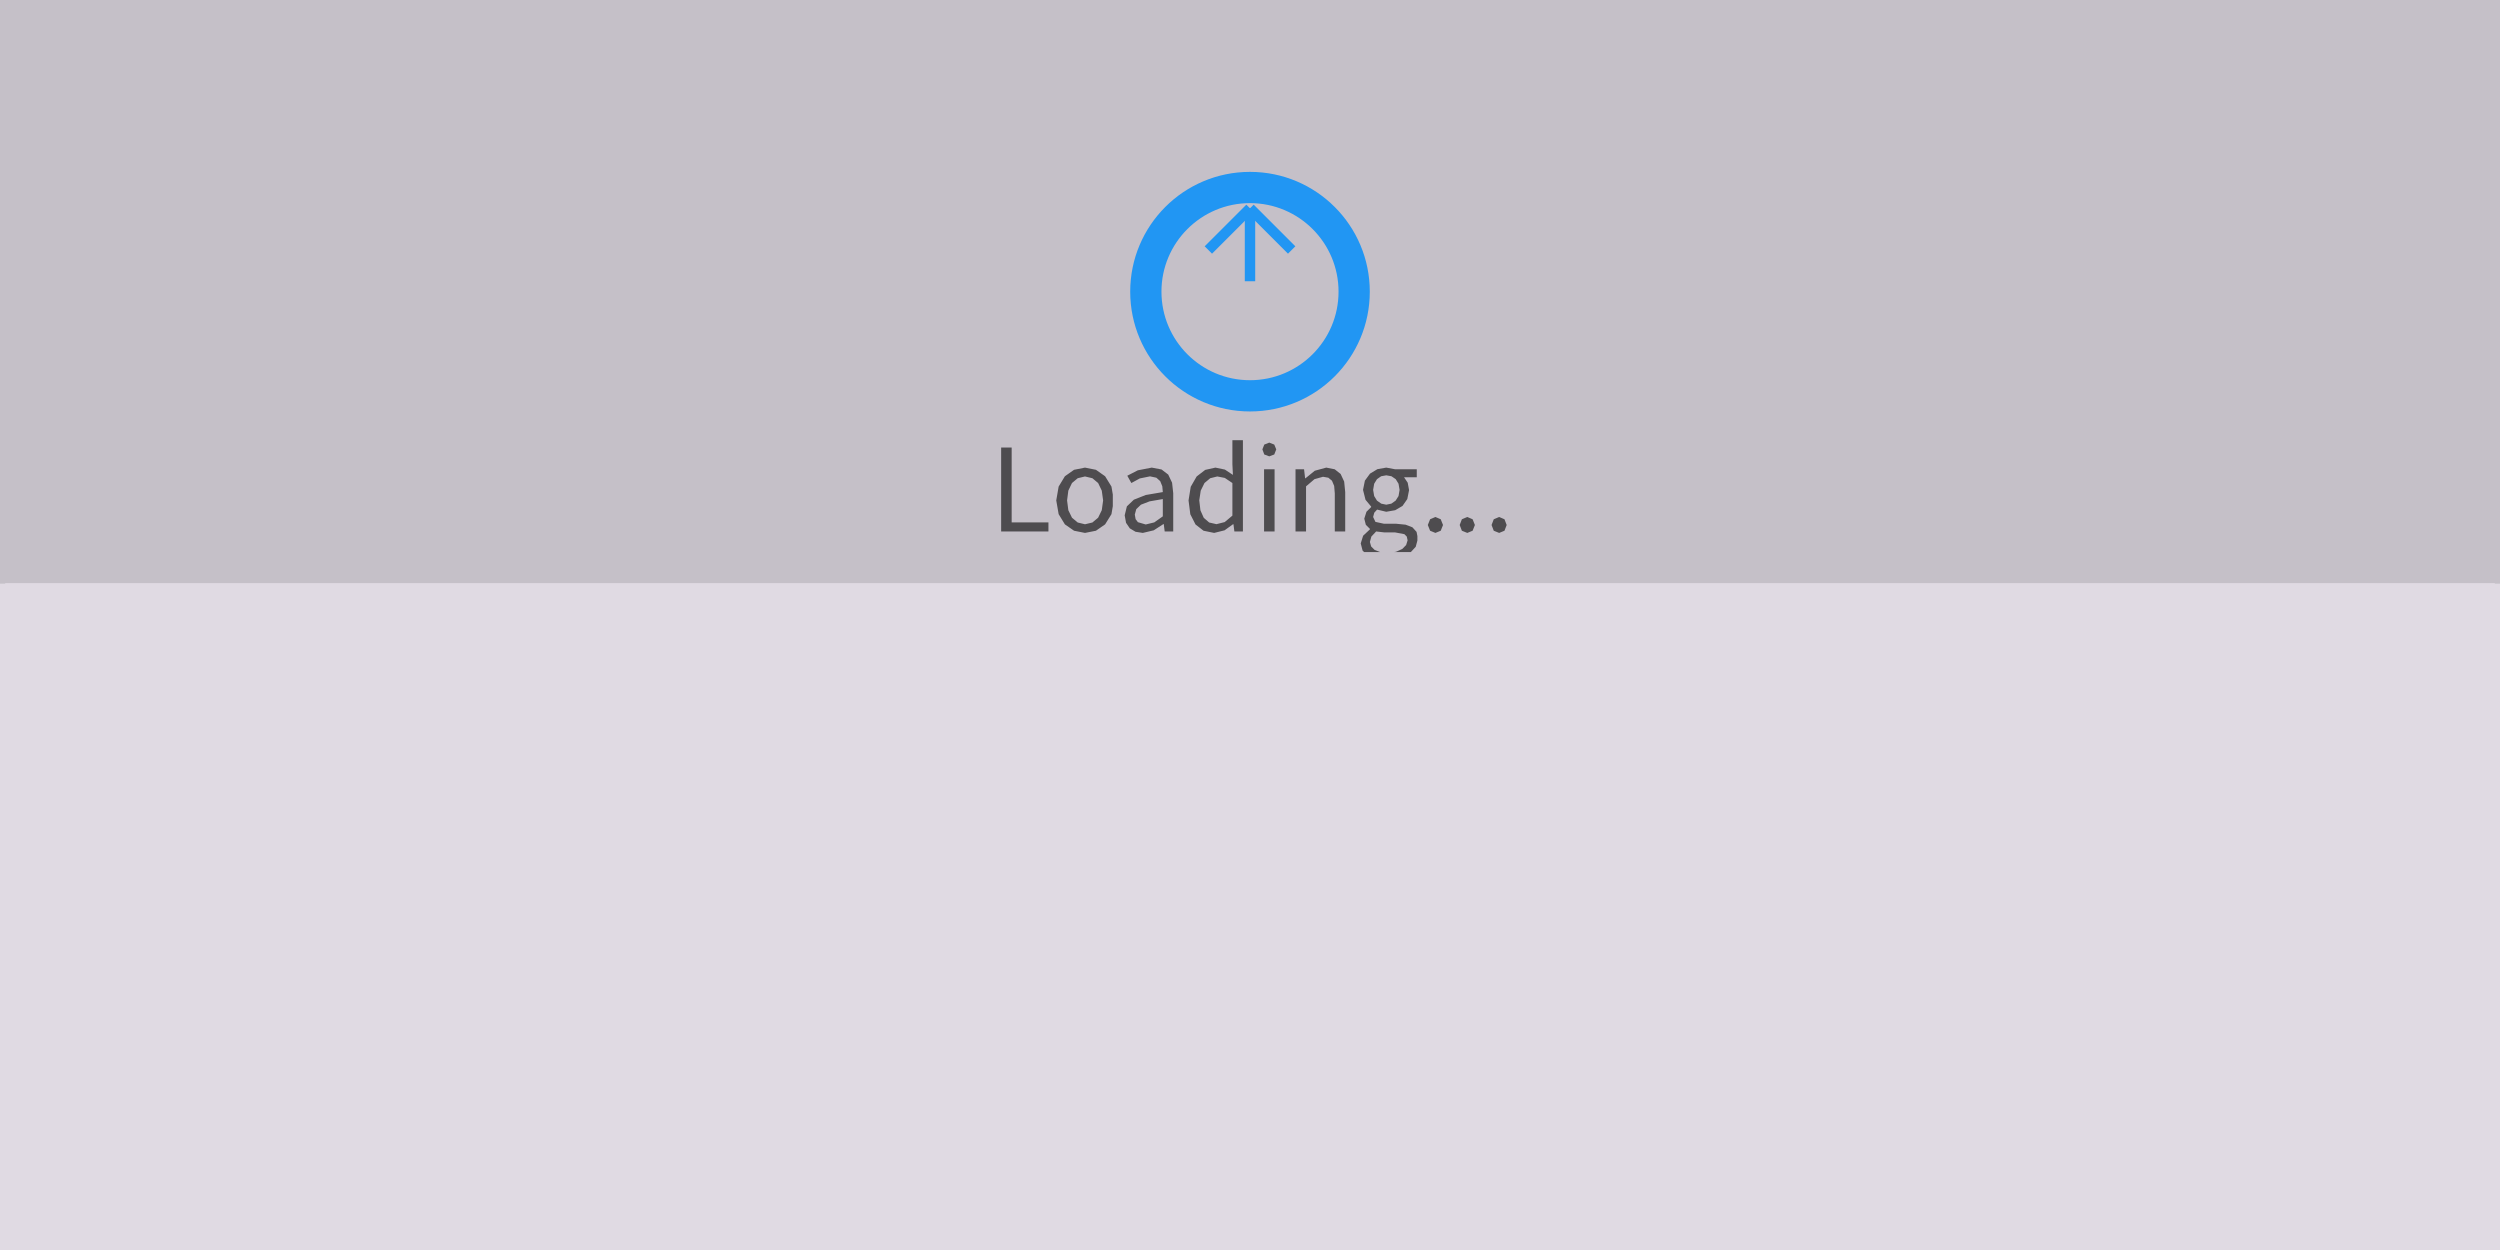
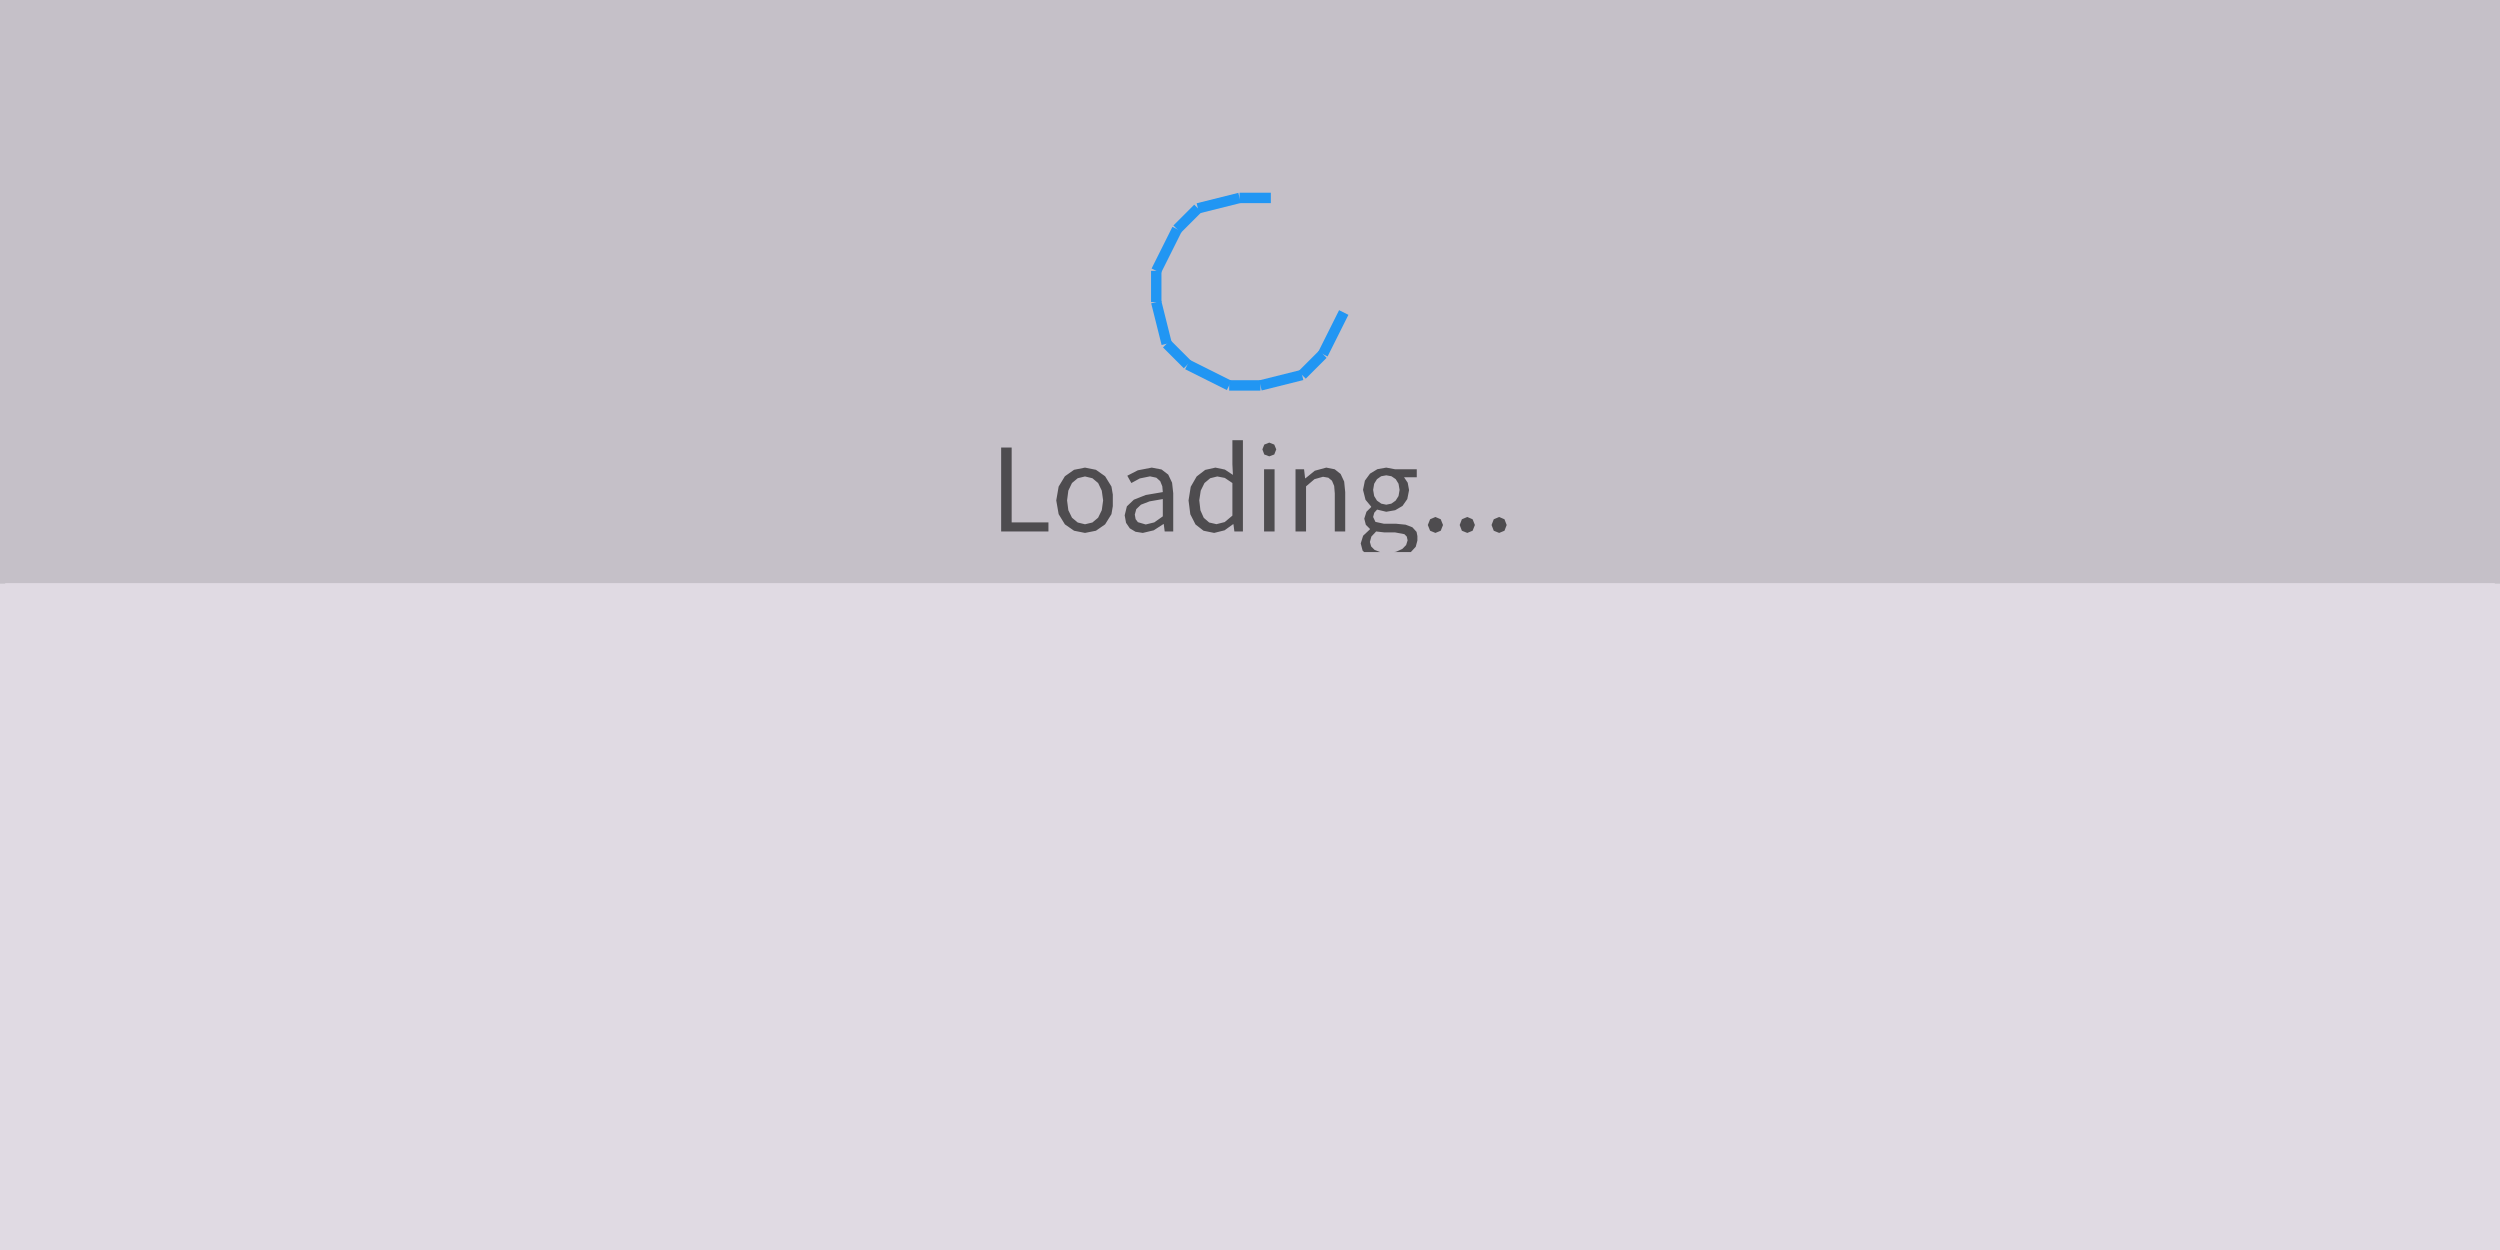
<svg xmlns="http://www.w3.org/2000/svg" width="240" height="120" viewBox="0 0 240 120">
  <rect x="0" y="0" width="240" height="120" fill="rgba(240,240,240,1.00)" />
  <rect x="0" y="0" width="240" height="120" rx="4" ry="4" fill="rgba(224,218,227,1.00)" />
  <rect x="0" y="0" width="240" height="120" fill="none" stroke="rgba(158,158,158,1.00)" stroke-width="1" />
  <rect x="0" y="0" width="240" height="56" fill="rgba(197,192,200,1.00)" />
-   <circle cx="120" cy="28" r="10" fill="none" stroke="rgba(33,150,243,1.00)" stroke-width="3" />
-   <line x1="120" y1="20" x2="120" y2="27" stroke="rgba(33,150,243,1.00)" stroke-width="1" />
-   <line x1="116" y1="24" x2="120" y2="20" stroke="rgba(33,150,243,1.00)" stroke-width="1" />
-   <line x1="124" y1="24" x2="120" y2="20" stroke="rgba(33,150,243,1.00)" stroke-width="1" />
+   <line x1="129" y1="30" x2="127" y2="34" stroke="rgba(33,150,243,1.00)" stroke-width="1" />
+   <line x1="127" y1="34" x2="125" y2="36" stroke="rgba(33,150,243,1.00)" stroke-width="1" />
+   <line x1="125" y1="36" x2="121" y2="37" stroke="rgba(33,150,243,1.00)" stroke-width="1" />
+   <line x1="121" y1="37" x2="118" y2="37" stroke="rgba(33,150,243,1.00)" stroke-width="1" />
+   <line x1="118" y1="37" x2="114" y2="35" stroke="rgba(33,150,243,1.00)" stroke-width="1" />
+   <line x1="114" y1="35" x2="112" y2="33" stroke="rgba(33,150,243,1.00)" stroke-width="1" />
+   <line x1="112" y1="33" x2="111" y2="29" stroke="rgba(33,150,243,1.00)" stroke-width="1" />
+   <line x1="111" y1="29" x2="111" y2="26" stroke="rgba(33,150,243,1.00)" stroke-width="1" />
+   <line x1="111" y1="26" x2="113" y2="22" stroke="rgba(33,150,243,1.00)" stroke-width="1" />
+   <line x1="113" y1="22" x2="115" y2="20" stroke="rgba(33,150,243,1.00)" stroke-width="1" />
+   <line x1="115" y1="20" x2="119" y2="19" stroke="rgba(33,150,243,1.00)" stroke-width="1" />
+   <line x1="119" y1="19" x2="122" y2="19" stroke="rgba(33,150,243,1.00)" stroke-width="1" />
  <path d="M97.12 42.96L96.11 42.96L96.11 51.02L100.65 51.02L100.65 50.15L97.12 50.15ZM106.83 48.59L106.83 47.48L106.70 46.71L106.09 45.72L105.21 45.10L104.16 44.89L103.11 45.10L102.23 45.72L101.63 46.71L101.40 48.04L101.63 49.36L102.23 50.34L103.11 50.95L104.16 51.16L104.16 51.16L105.21 50.95L106.09 50.34L106.70 49.36ZM102.44 48.04L102.56 47.10L102.91 46.37L103.46 45.91L104.16 45.74L104.87 45.91L105.42 46.37L105.77 47.10L105.90 48.04L105.77 48.98L105.42 49.70L104.87 50.16L104.16 50.33L104.16 50.33L103.46 50.16L102.91 49.70L102.56 48.98ZM111.81 51.02L112.63 51.02L112.63 47.35L112.52 46.34L112.15 45.56L111.51 45.07L110.57 44.89L109.23 45.15L108.22 45.67L108.61 46.37L109.42 45.93L110.40 45.73L111.01 45.86L111.38 46.19L111.58 46.68L111.63 47.24L109.99 47.52L108.85 47.97L108.18 48.61L107.97 49.47L108.10 50.19L108.46 50.72L109.01 51.05L109.71 51.16L109.71 51.16L110.76 50.91L111.69 50.31L111.72 50.31ZM109.08 48.88L109.53 48.45L110.36 48.13L111.63 47.91L111.63 49.57L110.81 50.15L109.99 50.35L109.99 50.35L109.24 50.13L109.02 49.84L108.94 49.40ZM118.50 51.02L119.32 51.02L119.32 42.26L118.31 42.26L118.31 44.56L118.36 45.59L117.59 45.08L116.68 44.89L115.70 45.11L114.88 45.74L114.31 46.73L114.10 48.04L114.27 49.37L114.77 50.35L115.54 50.95L116.56 51.16L116.56 51.16L117.56 50.91L118.38 50.32L118.41 50.32ZM115.13 48.03L115.27 47.10L115.63 46.37L116.18 45.91L116.86 45.74L117.58 45.88L118.31 46.37L118.31 49.50L117.57 50.12L116.78 50.32L116.78 50.32L116.08 50.16L115.56 49.71L115.24 48.99ZM121.35 51.02L122.36 51.02L122.36 45.05L121.35 45.05ZM121.85 42.49L121.37 42.68L121.19 43.14L121.37 43.63L121.85 43.81L121.85 43.81L122.33 43.63L122.52 43.14L122.33 42.68ZM127.01 45.77L127.52 45.86L127.87 46.15L128.08 46.65L128.14 47.37L128.14 51.02L129.14 51.02L129.14 47.24L129.04 46.23L128.70 45.50L128.13 45.05L127.32 44.89L126.22 45.19L125.32 45.92L125.29 45.92L125.19 45.05L124.37 45.05L124.37 51.02L125.38 51.02L125.38 46.69L126.19 46.00ZM136.07 51.89L136.07 51.46L135.99 51.06L135.59 50.62L134.94 50.37L134.04 50.28L132.86 50.28L132.04 50.10L131.82 49.63L131.93 49.22L132.20 48.92L133.08 49.13L133.94 48.98L134.64 48.57L135.10 47.91L135.27 47.05L135.14 46.34L134.79 45.82L136.01 45.82L136.01 45.05L133.93 45.05L133.08 44.89L132.23 45.04L131.52 45.47L131.03 46.14L130.85 47.03L131.09 47.98L131.63 48.63L131.63 48.68L131.18 49.13L130.97 49.79L131.12 50.38L131.51 50.77L131.51 50.82L130.86 51.43L130.63 52.17L130.81 52.86L130.96 53.00L135.44 53.00L135.91 52.49ZM131.82 47.03L131.92 46.44L132.19 46.00L132.59 45.72L133.08 45.63L133.58 45.72L133.99 46.00L134.26 46.44L134.36 47.03L134.26 47.62L133.98 48.06L133.57 48.35L133.08 48.45L133.08 48.45L132.60 48.35L132.19 48.06L131.92 47.62ZM131.51 52.03L131.65 51.51L132.11 51.02L132.88 51.11L133.92 51.11L134.82 51.28L135.05 51.51L135.13 51.87L134.99 52.32L134.62 52.70L134.02 52.97L133.82 53.00L132.50 53.00L131.96 52.79L131.63 52.46ZM137.80 49.63L137.29 49.85L137.07 50.40L137.29 50.95L137.80 51.16L137.80 51.16L138.31 50.95L138.53 50.40L138.31 49.85ZM140.86 49.63L140.34 49.85L140.13 50.40L140.34 50.95L140.86 51.16L140.86 51.16L141.37 50.95L141.59 50.40L141.37 49.85ZM143.92 49.63L143.40 49.85L143.19 50.40L143.40 50.95L143.92 51.16L143.92 51.16L144.43 50.95L144.64 50.40L144.43 49.85Z" fill="rgba(78,76,79,1.00)" fill-rule="nonzero" data-text="1" />
  <rect x="0" y="56" width="240" height="64" fill="rgba(224,218,227,1.00)" />
</svg>
